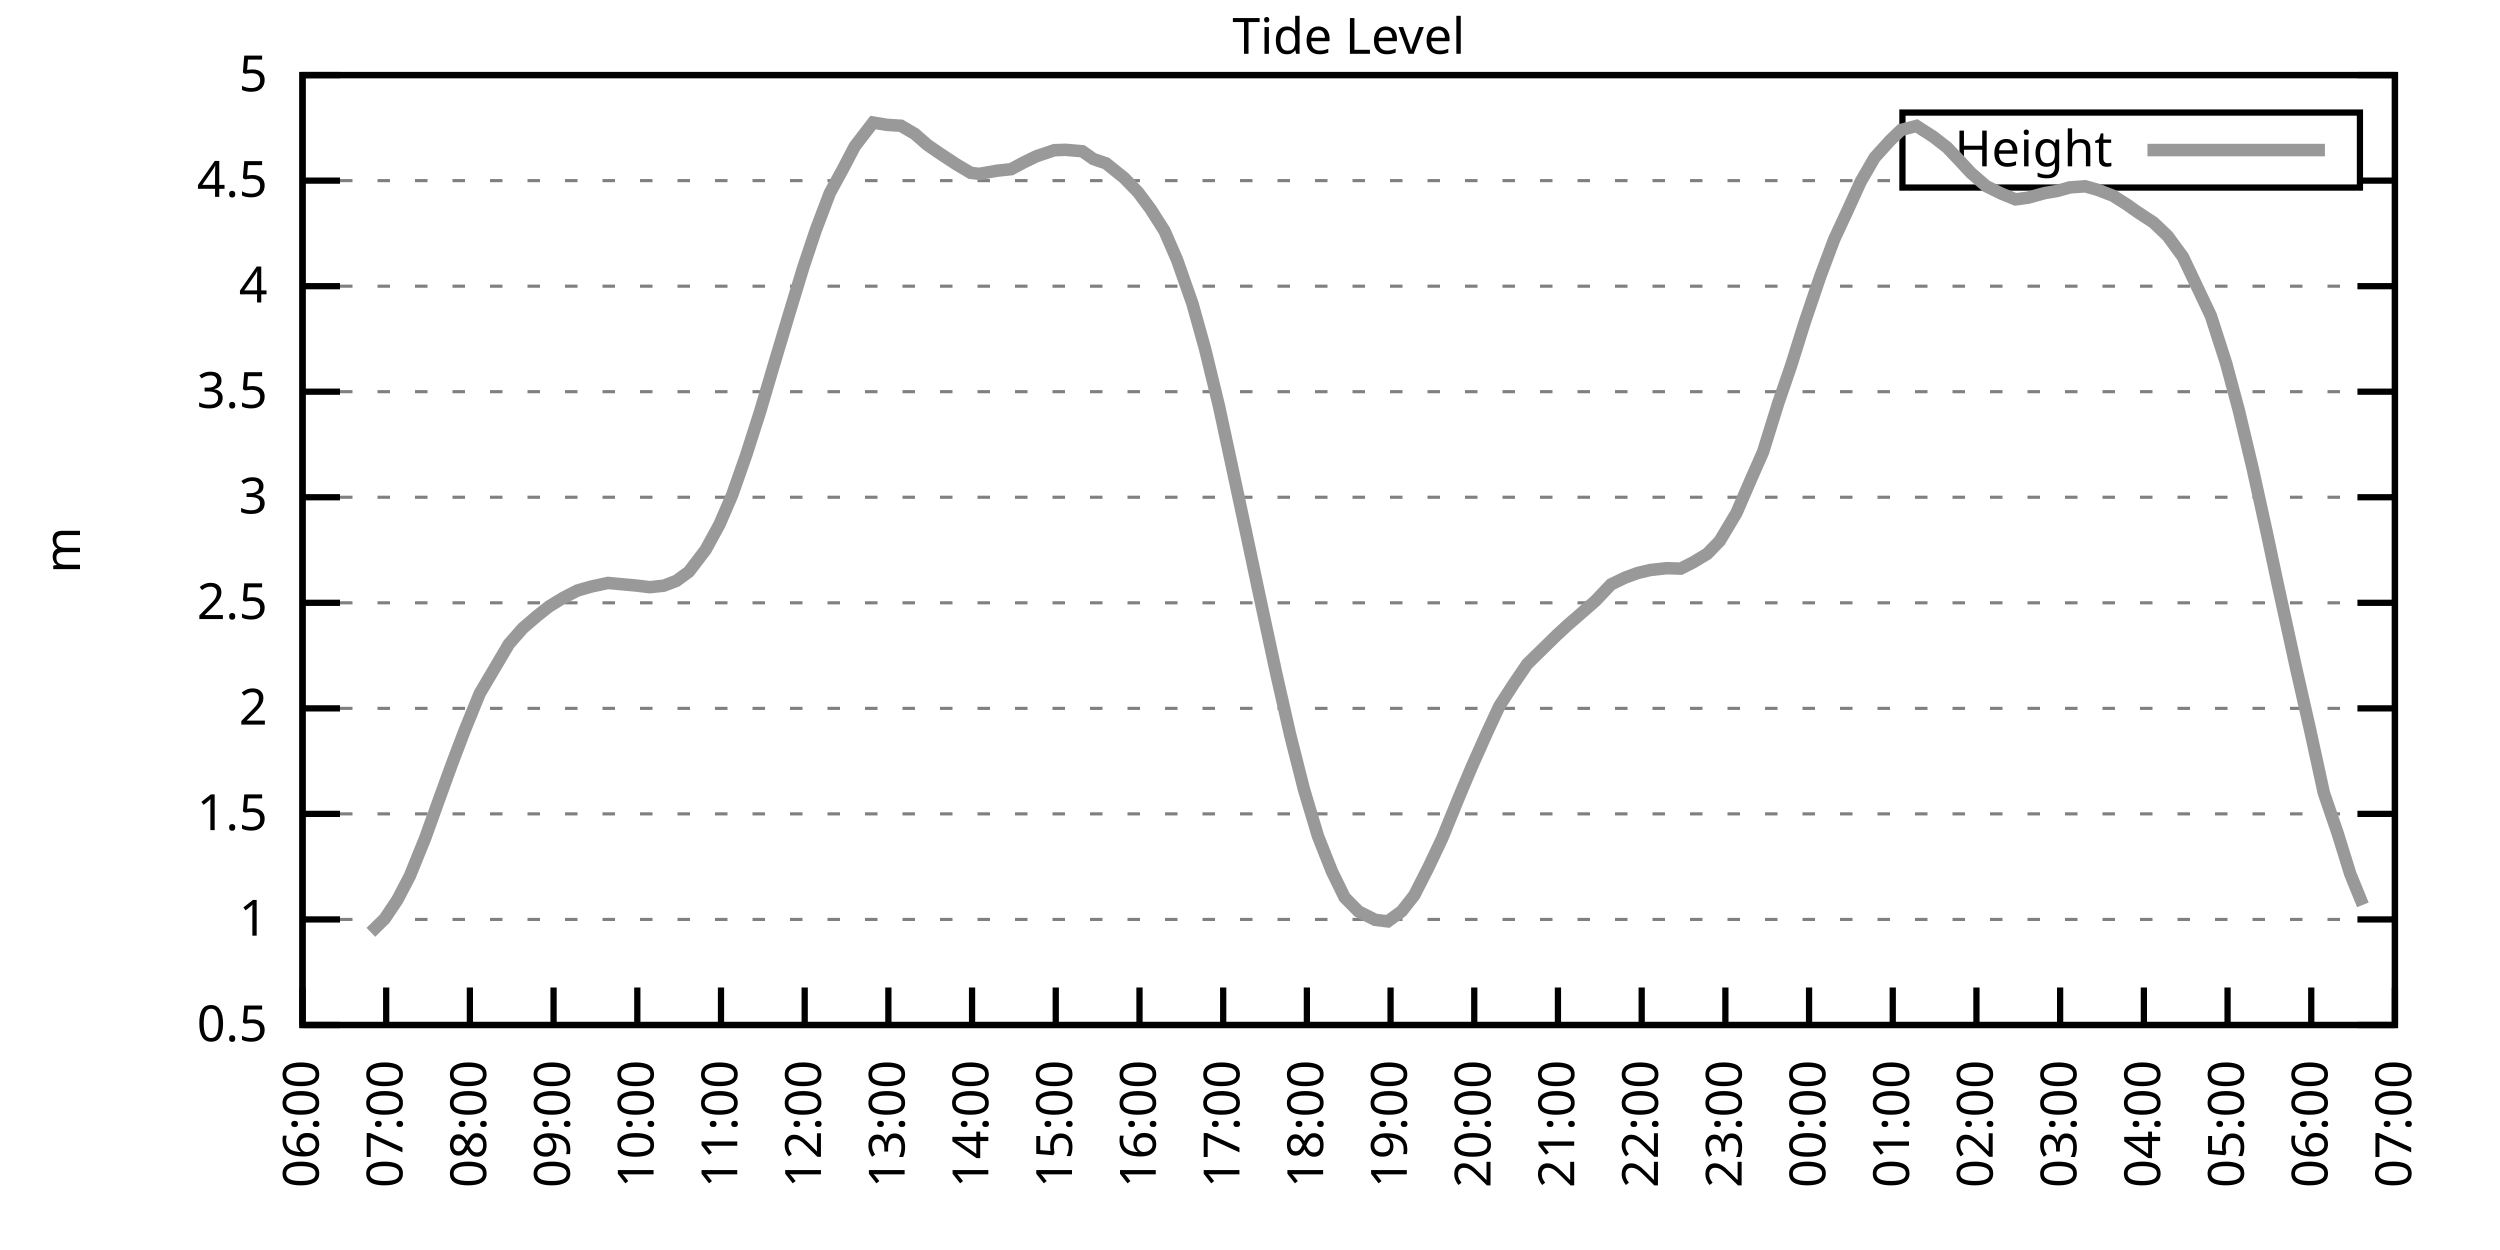
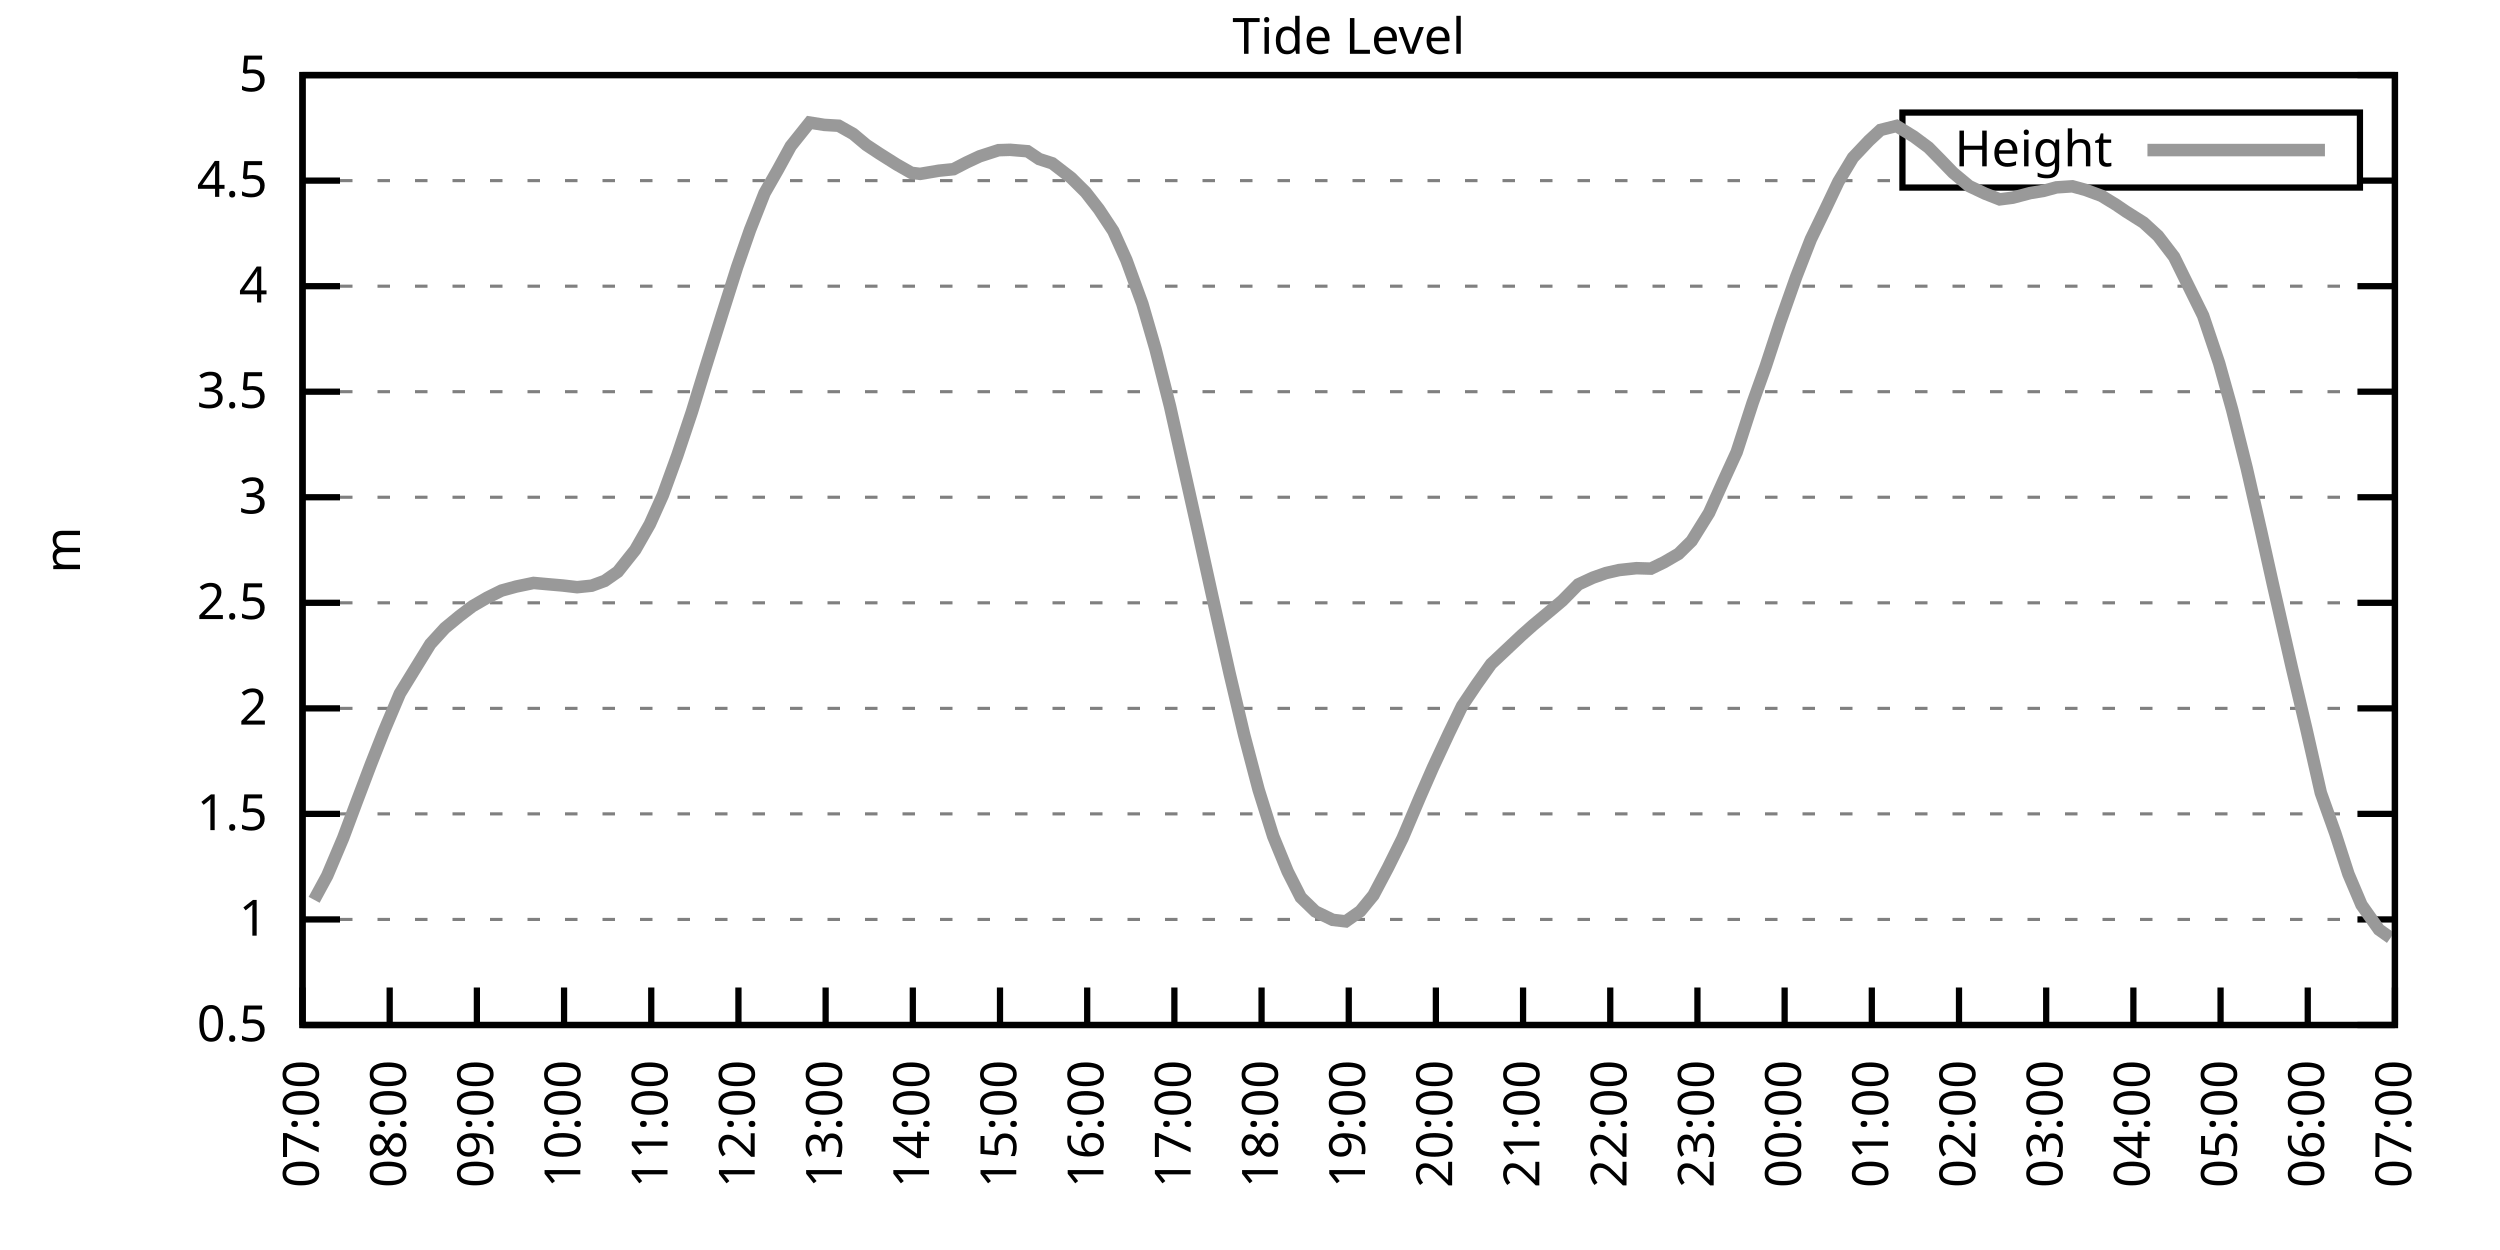
<svg xmlns="http://www.w3.org/2000/svg" xmlns:xlink="http://www.w3.org/1999/xlink" width="400" height="200" viewBox="0 0 400 200">
  <g id="gnuplot_canvas">
    <rect x="0" y="0" width="400" height="200" fill="none" />
    <defs>
      <circle id="gpDot" r="0.5" stroke-width="0.5" stroke="currentColor" />
      <path id="gpPt0" stroke-width="0.333" stroke="currentColor" d="M-1,0 h2 M0,-1 v2" />
      <path id="gpPt1" stroke-width="0.333" stroke="currentColor" d="M-1,-1 L1,1 M1,-1 L-1,1" />
      <path id="gpPt2" stroke-width="0.333" stroke="currentColor" d="M-1,0 L1,0 M0,-1 L0,1 M-1,-1 L1,1 M-1,1 L1,-1" />
      <rect id="gpPt3" stroke-width="0.333" stroke="currentColor" x="-1" y="-1" width="2" height="2" />
      <rect id="gpPt4" stroke-width="0.333" stroke="currentColor" fill="currentColor" x="-1" y="-1" width="2" height="2" />
      <circle id="gpPt5" stroke-width="0.333" stroke="currentColor" cx="0" cy="0" r="1" />
      <use xlink:href="#gpPt5" id="gpPt6" fill="currentColor" stroke="none" />
      <path id="gpPt7" stroke-width="0.333" stroke="currentColor" d="M0,-1.33 L-1.33,0.67 L1.33,0.67 z" />
      <use xlink:href="#gpPt7" id="gpPt8" fill="currentColor" stroke="none" />
      <use xlink:href="#gpPt7" id="gpPt9" stroke="currentColor" transform="rotate(180)" />
      <use xlink:href="#gpPt9" id="gpPt10" fill="currentColor" stroke="none" />
      <use xlink:href="#gpPt3" id="gpPt11" stroke="currentColor" transform="rotate(45)" />
      <use xlink:href="#gpPt11" id="gpPt12" fill="currentColor" stroke="none" />
      <path id="gpPt13" stroke-width="0.333" stroke="currentColor" d="M0,1.330 L1.265,0.411 L0.782,-1.067 L-0.782,-1.076 L-1.265,0.411 z" />
      <use xlink:href="#gpPt13" id="gpPt14" fill="currentColor" stroke="none" />
      <filter id="textbox" filterUnits="objectBoundingBox" x="0" y="0" height="1" width="1">
        <feFlood flood-color="white" flood-opacity="1" result="bgnd" />
        <feComposite in="SourceGraphic" in2="bgnd" operator="atop" />
      </filter>
      <filter id="greybox" filterUnits="objectBoundingBox" x="0" y="0" height="1" width="1">
        <feFlood flood-color="lightgrey" flood-opacity="1" result="grey" />
        <feComposite in="SourceGraphic" in2="grey" operator="atop" />
      </filter>
    </defs>
    <g fill="none" color="white" stroke="currentColor" stroke-width="1.00" stroke-linecap="butt" stroke-linejoin="miter">
</g>
    <g fill="none" color="black" stroke="currentColor" stroke-width="1.00" stroke-linecap="butt" stroke-linejoin="miter">
      <g stroke="none" shape-rendering="crispEdges">
        <polygon fill="rgb(255, 255, 255)" points="48.40,164.00 383.18,164.00 383.18,12.02 48.40,12.02 " />
      </g>
    </g>
    <g fill="none" color="black" stroke="currentColor" stroke-width="1.00" stroke-linecap="butt" stroke-linejoin="miter">
</g>
    <g fill="none" color="black" stroke="black" stroke-width="0.50" stroke-linecap="butt" stroke-linejoin="miter">
</g>
    <g fill="none" color="gray" stroke="currentColor" stroke-width="0.50" stroke-linecap="butt" stroke-linejoin="miter">
      <path stroke="gray" stroke-dasharray="2,4" class="gridline" d="M48.40,164.00 L383.19,164.00  " />
    </g>
    <g fill="none" color="gray" stroke="gray" stroke-width="1.00" stroke-linecap="butt" stroke-linejoin="miter">
</g>
    <g fill="none" color="black" stroke="currentColor" stroke-width="1.00" stroke-linecap="butt" stroke-linejoin="miter">
      <path stroke="black" d="M48.40,164.00 L54.40,164.00 M383.19,164.00 L377.19,164.00  " />
      <g transform="translate(42.80,166.60)" stroke="none" fill="black" font-family="Sans" font-size="8.00" text-anchor="end">
        <text>
          <tspan font-family="Sans"> 0.5</tspan>
        </text>
      </g>
    </g>
    <g fill="none" color="black" stroke="currentColor" stroke-width="1.00" stroke-linecap="butt" stroke-linejoin="miter">
</g>
    <g fill="none" color="black" stroke="black" stroke-width="0.50" stroke-linecap="butt" stroke-linejoin="miter">
</g>
    <g fill="none" color="gray" stroke="currentColor" stroke-width="0.50" stroke-linecap="butt" stroke-linejoin="miter">
      <path stroke="gray" stroke-dasharray="2,4" class="gridline" d="M48.40,147.11 L383.19,147.11  " />
    </g>
    <g fill="none" color="gray" stroke="gray" stroke-width="1.00" stroke-linecap="butt" stroke-linejoin="miter">
</g>
    <g fill="none" color="black" stroke="currentColor" stroke-width="1.00" stroke-linecap="butt" stroke-linejoin="miter">
      <path stroke="black" d="M48.40,147.11 L54.40,147.11 M383.19,147.11 L377.19,147.11  " />
      <g transform="translate(42.80,149.71)" stroke="none" fill="black" font-family="Sans" font-size="8.00" text-anchor="end">
        <text>
          <tspan font-family="Sans"> 1</tspan>
        </text>
      </g>
    </g>
    <g fill="none" color="black" stroke="currentColor" stroke-width="1.00" stroke-linecap="butt" stroke-linejoin="miter">
</g>
    <g fill="none" color="black" stroke="black" stroke-width="0.50" stroke-linecap="butt" stroke-linejoin="miter">
</g>
    <g fill="none" color="gray" stroke="currentColor" stroke-width="0.50" stroke-linecap="butt" stroke-linejoin="miter">
      <path stroke="gray" stroke-dasharray="2,4" class="gridline" d="M48.40,130.22 L383.19,130.22  " />
    </g>
    <g fill="none" color="gray" stroke="gray" stroke-width="1.00" stroke-linecap="butt" stroke-linejoin="miter">
</g>
    <g fill="none" color="black" stroke="currentColor" stroke-width="1.00" stroke-linecap="butt" stroke-linejoin="miter">
      <path stroke="black" d="M48.40,130.22 L54.40,130.22 M383.19,130.22 L377.19,130.22  " />
      <g transform="translate(42.80,132.82)" stroke="none" fill="black" font-family="Sans" font-size="8.00" text-anchor="end">
        <text>
          <tspan font-family="Sans"> 1.5</tspan>
        </text>
      </g>
    </g>
    <g fill="none" color="black" stroke="currentColor" stroke-width="1.00" stroke-linecap="butt" stroke-linejoin="miter">
</g>
    <g fill="none" color="black" stroke="black" stroke-width="0.50" stroke-linecap="butt" stroke-linejoin="miter">
</g>
    <g fill="none" color="gray" stroke="currentColor" stroke-width="0.50" stroke-linecap="butt" stroke-linejoin="miter">
      <path stroke="gray" stroke-dasharray="2,4" class="gridline" d="M48.40,113.34 L383.19,113.34  " />
    </g>
    <g fill="none" color="gray" stroke="gray" stroke-width="1.00" stroke-linecap="butt" stroke-linejoin="miter">
</g>
    <g fill="none" color="black" stroke="currentColor" stroke-width="1.00" stroke-linecap="butt" stroke-linejoin="miter">
      <path stroke="black" d="M48.40,113.34 L54.40,113.34 M383.19,113.34 L377.19,113.34  " />
      <g transform="translate(42.80,115.94)" stroke="none" fill="black" font-family="Sans" font-size="8.00" text-anchor="end">
        <text>
          <tspan font-family="Sans"> 2</tspan>
        </text>
      </g>
    </g>
    <g fill="none" color="black" stroke="currentColor" stroke-width="1.00" stroke-linecap="butt" stroke-linejoin="miter">
</g>
    <g fill="none" color="black" stroke="black" stroke-width="0.50" stroke-linecap="butt" stroke-linejoin="miter">
</g>
    <g fill="none" color="gray" stroke="currentColor" stroke-width="0.50" stroke-linecap="butt" stroke-linejoin="miter">
      <path stroke="gray" stroke-dasharray="2,4" class="gridline" d="M48.40,96.45 L383.19,96.45  " />
    </g>
    <g fill="none" color="gray" stroke="gray" stroke-width="1.00" stroke-linecap="butt" stroke-linejoin="miter">
</g>
    <g fill="none" color="black" stroke="currentColor" stroke-width="1.00" stroke-linecap="butt" stroke-linejoin="miter">
      <path stroke="black" d="M48.40,96.45 L54.40,96.45 M383.19,96.45 L377.19,96.45  " />
      <g transform="translate(42.80,99.05)" stroke="none" fill="black" font-family="Sans" font-size="8.00" text-anchor="end">
        <text>
          <tspan font-family="Sans"> 2.5</tspan>
        </text>
      </g>
    </g>
    <g fill="none" color="black" stroke="currentColor" stroke-width="1.00" stroke-linecap="butt" stroke-linejoin="miter">
</g>
    <g fill="none" color="black" stroke="black" stroke-width="0.50" stroke-linecap="butt" stroke-linejoin="miter">
</g>
    <g fill="none" color="gray" stroke="currentColor" stroke-width="0.50" stroke-linecap="butt" stroke-linejoin="miter">
      <path stroke="gray" stroke-dasharray="2,4" class="gridline" d="M48.40,79.56 L383.19,79.56  " />
    </g>
    <g fill="none" color="gray" stroke="gray" stroke-width="1.00" stroke-linecap="butt" stroke-linejoin="miter">
</g>
    <g fill="none" color="black" stroke="currentColor" stroke-width="1.00" stroke-linecap="butt" stroke-linejoin="miter">
      <path stroke="black" d="M48.40,79.56 L54.40,79.56 M383.19,79.56 L377.19,79.56  " />
      <g transform="translate(42.80,82.16)" stroke="none" fill="black" font-family="Sans" font-size="8.00" text-anchor="end">
        <text>
          <tspan font-family="Sans"> 3</tspan>
        </text>
      </g>
    </g>
    <g fill="none" color="black" stroke="currentColor" stroke-width="1.00" stroke-linecap="butt" stroke-linejoin="miter">
</g>
    <g fill="none" color="black" stroke="black" stroke-width="0.50" stroke-linecap="butt" stroke-linejoin="miter">
</g>
    <g fill="none" color="gray" stroke="currentColor" stroke-width="0.50" stroke-linecap="butt" stroke-linejoin="miter">
      <path stroke="gray" stroke-dasharray="2,4" class="gridline" d="M48.40,62.67 L383.19,62.67  " />
    </g>
    <g fill="none" color="gray" stroke="gray" stroke-width="1.00" stroke-linecap="butt" stroke-linejoin="miter">
</g>
    <g fill="none" color="black" stroke="currentColor" stroke-width="1.00" stroke-linecap="butt" stroke-linejoin="miter">
      <path stroke="black" d="M48.40,62.67 L54.40,62.67 M383.19,62.67 L377.19,62.67  " />
      <g transform="translate(42.80,65.27)" stroke="none" fill="black" font-family="Sans" font-size="8.00" text-anchor="end">
        <text>
          <tspan font-family="Sans"> 3.5</tspan>
        </text>
      </g>
    </g>
    <g fill="none" color="black" stroke="currentColor" stroke-width="1.00" stroke-linecap="butt" stroke-linejoin="miter">
</g>
    <g fill="none" color="black" stroke="black" stroke-width="0.50" stroke-linecap="butt" stroke-linejoin="miter">
</g>
    <g fill="none" color="gray" stroke="currentColor" stroke-width="0.50" stroke-linecap="butt" stroke-linejoin="miter">
      <path stroke="gray" stroke-dasharray="2,4" class="gridline" d="M48.40,45.79 L383.19,45.79  " />
    </g>
    <g fill="none" color="gray" stroke="gray" stroke-width="1.00" stroke-linecap="butt" stroke-linejoin="miter">
</g>
    <g fill="none" color="black" stroke="currentColor" stroke-width="1.00" stroke-linecap="butt" stroke-linejoin="miter">
      <path stroke="black" d="M48.40,45.79 L54.40,45.79 M383.19,45.79 L377.19,45.79  " />
      <g transform="translate(42.80,48.39)" stroke="none" fill="black" font-family="Sans" font-size="8.00" text-anchor="end">
        <text>
          <tspan font-family="Sans"> 4</tspan>
        </text>
      </g>
    </g>
    <g fill="none" color="black" stroke="currentColor" stroke-width="1.00" stroke-linecap="butt" stroke-linejoin="miter">
</g>
    <g fill="none" color="black" stroke="black" stroke-width="0.50" stroke-linecap="butt" stroke-linejoin="miter">
</g>
    <g fill="none" color="gray" stroke="currentColor" stroke-width="0.50" stroke-linecap="butt" stroke-linejoin="miter">
      <path stroke="gray" stroke-dasharray="2,4" class="gridline" d="M48.40,28.90 L304.39,28.90 M377.59,28.90 L383.19,28.90  " />
    </g>
    <g fill="none" color="gray" stroke="gray" stroke-width="1.00" stroke-linecap="butt" stroke-linejoin="miter">
</g>
    <g fill="none" color="black" stroke="currentColor" stroke-width="1.00" stroke-linecap="butt" stroke-linejoin="miter">
      <path stroke="black" d="M48.40,28.90 L54.40,28.90 M383.19,28.90 L377.19,28.90  " />
      <g transform="translate(42.80,31.50)" stroke="none" fill="black" font-family="Sans" font-size="8.00" text-anchor="end">
        <text>
          <tspan font-family="Sans"> 4.5</tspan>
        </text>
      </g>
    </g>
    <g fill="none" color="black" stroke="currentColor" stroke-width="1.00" stroke-linecap="butt" stroke-linejoin="miter">
</g>
    <g fill="none" color="black" stroke="black" stroke-width="0.50" stroke-linecap="butt" stroke-linejoin="miter">
</g>
    <g fill="none" color="gray" stroke="currentColor" stroke-width="0.50" stroke-linecap="butt" stroke-linejoin="miter">
      <path stroke="gray" stroke-dasharray="2,4" class="gridline" d="M48.40,12.01 L383.19,12.01  " />
    </g>
    <g fill="none" color="gray" stroke="gray" stroke-width="1.00" stroke-linecap="butt" stroke-linejoin="miter">
</g>
    <g fill="none" color="black" stroke="currentColor" stroke-width="1.00" stroke-linecap="butt" stroke-linejoin="miter">
      <path stroke="black" d="M48.40,12.01 L54.40,12.01 M383.19,12.01 L377.19,12.01  " />
      <g transform="translate(42.80,14.61)" stroke="none" fill="black" font-family="Sans" font-size="8.00" text-anchor="end">
        <text>
          <tspan font-family="Sans"> 5</tspan>
        </text>
      </g>
    </g>
    <g fill="none" color="black" stroke="currentColor" stroke-width="1.00" stroke-linecap="butt" stroke-linejoin="miter">
      <path stroke="black" d="M48.40,164.00 L48.40,158.00  " />
      <g transform="translate(51.00,169.60) rotate(270.00)" stroke="none" fill="black" font-family="Sans" font-size="8.00" text-anchor="end">
        <text>
-           <tspan font-family="Sans">06:00</tspan>
-         </text>
-       </g>
-     </g>
-     <g fill="none" color="black" stroke="currentColor" stroke-width="1.00" stroke-linecap="butt" stroke-linejoin="miter">
-       <path stroke="black" d="M61.79,164.00 L61.79,158.00  " />
-       <g transform="translate(64.39,169.60) rotate(270.00)" stroke="none" fill="black" font-family="Sans" font-size="8.00" text-anchor="end">
-         <text>
          <tspan font-family="Sans">07:00</tspan>
        </text>
      </g>
    </g>
    <g fill="none" color="black" stroke="currentColor" stroke-width="1.00" stroke-linecap="butt" stroke-linejoin="miter">
-       <path stroke="black" d="M75.18,164.00 L75.18,158.00  " />
-       <g transform="translate(77.78,169.60) rotate(270.00)" stroke="none" fill="black" font-family="Sans" font-size="8.00" text-anchor="end">
+       <path stroke="black" d="M62.35,164.00 L62.35,158.00  " />
+       <g transform="translate(64.95,169.60) rotate(270.00)" stroke="none" fill="black" font-family="Sans" font-size="8.00" text-anchor="end">
        <text>
          <tspan font-family="Sans">08:00</tspan>
        </text>
      </g>
    </g>
    <g fill="none" color="black" stroke="currentColor" stroke-width="1.00" stroke-linecap="butt" stroke-linejoin="miter">
-       <path stroke="black" d="M88.57,164.00 L88.57,158.00  " />
-       <g transform="translate(91.17,169.60) rotate(270.00)" stroke="none" fill="black" font-family="Sans" font-size="8.00" text-anchor="end">
+       <path stroke="black" d="M76.30,164.00 L76.30,158.00  " />
+       <g transform="translate(78.90,169.60) rotate(270.00)" stroke="none" fill="black" font-family="Sans" font-size="8.00" text-anchor="end">
        <text>
          <tspan font-family="Sans">09:00</tspan>
        </text>
      </g>
    </g>
    <g fill="none" color="black" stroke="currentColor" stroke-width="1.00" stroke-linecap="butt" stroke-linejoin="miter">
-       <path stroke="black" d="M101.97,164.00 L101.97,158.00  " />
-       <g transform="translate(104.57,169.60) rotate(270.00)" stroke="none" fill="black" font-family="Sans" font-size="8.00" text-anchor="end">
+       <path stroke="black" d="M90.25,164.00 L90.25,158.00  " />
+       <g transform="translate(92.85,169.60) rotate(270.00)" stroke="none" fill="black" font-family="Sans" font-size="8.00" text-anchor="end">
        <text>
          <tspan font-family="Sans">10:00</tspan>
        </text>
      </g>
    </g>
    <g fill="none" color="black" stroke="currentColor" stroke-width="1.00" stroke-linecap="butt" stroke-linejoin="miter">
-       <path stroke="black" d="M115.36,164.00 L115.36,158.00  " />
-       <g transform="translate(117.96,169.60) rotate(270.00)" stroke="none" fill="black" font-family="Sans" font-size="8.00" text-anchor="end">
+       <path stroke="black" d="M104.20,164.00 L104.20,158.00  " />
+       <g transform="translate(106.80,169.60) rotate(270.00)" stroke="none" fill="black" font-family="Sans" font-size="8.00" text-anchor="end">
        <text>
          <tspan font-family="Sans">11:00</tspan>
        </text>
      </g>
    </g>
    <g fill="none" color="black" stroke="currentColor" stroke-width="1.00" stroke-linecap="butt" stroke-linejoin="miter">
-       <path stroke="black" d="M128.75,164.00 L128.75,158.00  " />
-       <g transform="translate(131.35,169.60) rotate(270.00)" stroke="none" fill="black" font-family="Sans" font-size="8.00" text-anchor="end">
+       <path stroke="black" d="M118.15,164.00 L118.15,158.00  " />
+       <g transform="translate(120.75,169.60) rotate(270.00)" stroke="none" fill="black" font-family="Sans" font-size="8.00" text-anchor="end">
        <text>
          <tspan font-family="Sans">12:00</tspan>
        </text>
      </g>
    </g>
    <g fill="none" color="black" stroke="currentColor" stroke-width="1.00" stroke-linecap="butt" stroke-linejoin="miter">
-       <path stroke="black" d="M142.14,164.00 L142.14,158.00  " />
-       <g transform="translate(144.74,169.60) rotate(270.00)" stroke="none" fill="black" font-family="Sans" font-size="8.00" text-anchor="end">
+       <path stroke="black" d="M132.10,164.00 L132.10,158.00  " />
+       <g transform="translate(134.70,169.60) rotate(270.00)" stroke="none" fill="black" font-family="Sans" font-size="8.00" text-anchor="end">
        <text>
          <tspan font-family="Sans">13:00</tspan>
        </text>
      </g>
    </g>
    <g fill="none" color="black" stroke="currentColor" stroke-width="1.00" stroke-linecap="butt" stroke-linejoin="miter">
-       <path stroke="black" d="M155.53,164.00 L155.53,158.00  " />
-       <g transform="translate(158.13,169.60) rotate(270.00)" stroke="none" fill="black" font-family="Sans" font-size="8.00" text-anchor="end">
+       <path stroke="black" d="M146.05,164.00 L146.05,158.00  " />
+       <g transform="translate(148.65,169.60) rotate(270.00)" stroke="none" fill="black" font-family="Sans" font-size="8.00" text-anchor="end">
        <text>
          <tspan font-family="Sans">14:00</tspan>
        </text>
      </g>
    </g>
    <g fill="none" color="black" stroke="currentColor" stroke-width="1.00" stroke-linecap="butt" stroke-linejoin="miter">
-       <path stroke="black" d="M168.92,164.00 L168.92,158.00  " />
-       <g transform="translate(171.52,169.60) rotate(270.00)" stroke="none" fill="black" font-family="Sans" font-size="8.00" text-anchor="end">
+       <path stroke="black" d="M160.00,164.00 L160.00,158.00  " />
+       <g transform="translate(162.60,169.60) rotate(270.00)" stroke="none" fill="black" font-family="Sans" font-size="8.00" text-anchor="end">
        <text>
          <tspan font-family="Sans">15:00</tspan>
        </text>
      </g>
    </g>
    <g fill="none" color="black" stroke="currentColor" stroke-width="1.00" stroke-linecap="butt" stroke-linejoin="miter">
-       <path stroke="black" d="M182.32,164.00 L182.32,158.00  " />
-       <g transform="translate(184.92,169.60) rotate(270.00)" stroke="none" fill="black" font-family="Sans" font-size="8.00" text-anchor="end">
+       <path stroke="black" d="M173.95,164.00 L173.95,158.00  " />
+       <g transform="translate(176.55,169.60) rotate(270.00)" stroke="none" fill="black" font-family="Sans" font-size="8.00" text-anchor="end">
        <text>
          <tspan font-family="Sans">16:00</tspan>
        </text>
      </g>
    </g>
    <g fill="none" color="black" stroke="currentColor" stroke-width="1.00" stroke-linecap="butt" stroke-linejoin="miter">
-       <path stroke="black" d="M195.71,164.00 L195.71,158.00  " />
-       <g transform="translate(198.31,169.60) rotate(270.00)" stroke="none" fill="black" font-family="Sans" font-size="8.00" text-anchor="end">
+       <path stroke="black" d="M187.90,164.00 L187.90,158.00  " />
+       <g transform="translate(190.50,169.60) rotate(270.00)" stroke="none" fill="black" font-family="Sans" font-size="8.00" text-anchor="end">
        <text>
          <tspan font-family="Sans">17:00</tspan>
        </text>
      </g>
    </g>
    <g fill="none" color="black" stroke="currentColor" stroke-width="1.00" stroke-linecap="butt" stroke-linejoin="miter">
-       <path stroke="black" d="M209.10,164.00 L209.10,158.00  " />
-       <g transform="translate(211.70,169.60) rotate(270.00)" stroke="none" fill="black" font-family="Sans" font-size="8.00" text-anchor="end">
+       <path stroke="black" d="M201.85,164.00 L201.85,158.00  " />
+       <g transform="translate(204.45,169.60) rotate(270.00)" stroke="none" fill="black" font-family="Sans" font-size="8.00" text-anchor="end">
        <text>
          <tspan font-family="Sans">18:00</tspan>
        </text>
      </g>
    </g>
    <g fill="none" color="black" stroke="currentColor" stroke-width="1.00" stroke-linecap="butt" stroke-linejoin="miter">
-       <path stroke="black" d="M222.49,164.00 L222.49,158.00  " />
-       <g transform="translate(225.09,169.60) rotate(270.00)" stroke="none" fill="black" font-family="Sans" font-size="8.00" text-anchor="end">
+       <path stroke="black" d="M215.80,164.00 L215.80,158.00  " />
+       <g transform="translate(218.40,169.60) rotate(270.00)" stroke="none" fill="black" font-family="Sans" font-size="8.00" text-anchor="end">
        <text>
          <tspan font-family="Sans">19:00</tspan>
        </text>
      </g>
    </g>
    <g fill="none" color="black" stroke="currentColor" stroke-width="1.00" stroke-linecap="butt" stroke-linejoin="miter">
-       <path stroke="black" d="M235.88,164.00 L235.88,158.00  " />
-       <g transform="translate(238.48,169.60) rotate(270.00)" stroke="none" fill="black" font-family="Sans" font-size="8.00" text-anchor="end">
+       <path stroke="black" d="M229.74,164.00 L229.74,158.00  " />
+       <g transform="translate(232.34,169.60) rotate(270.00)" stroke="none" fill="black" font-family="Sans" font-size="8.00" text-anchor="end">
        <text>
          <tspan font-family="Sans">20:00</tspan>
        </text>
      </g>
    </g>
    <g fill="none" color="black" stroke="currentColor" stroke-width="1.00" stroke-linecap="butt" stroke-linejoin="miter">
-       <path stroke="black" d="M249.27,164.00 L249.27,158.00  " />
-       <g transform="translate(251.87,169.60) rotate(270.00)" stroke="none" fill="black" font-family="Sans" font-size="8.00" text-anchor="end">
+       <path stroke="black" d="M243.69,164.00 L243.69,158.00  " />
+       <g transform="translate(246.29,169.60) rotate(270.00)" stroke="none" fill="black" font-family="Sans" font-size="8.00" text-anchor="end">
        <text>
          <tspan font-family="Sans">21:00</tspan>
        </text>
      </g>
    </g>
    <g fill="none" color="black" stroke="currentColor" stroke-width="1.00" stroke-linecap="butt" stroke-linejoin="miter">
-       <path stroke="black" d="M262.67,164.00 L262.67,158.00  " />
-       <g transform="translate(265.27,169.60) rotate(270.00)" stroke="none" fill="black" font-family="Sans" font-size="8.00" text-anchor="end">
+       <path stroke="black" d="M257.64,164.00 L257.64,158.00  " />
+       <g transform="translate(260.24,169.60) rotate(270.00)" stroke="none" fill="black" font-family="Sans" font-size="8.00" text-anchor="end">
        <text>
          <tspan font-family="Sans">22:00</tspan>
        </text>
      </g>
    </g>
    <g fill="none" color="black" stroke="currentColor" stroke-width="1.00" stroke-linecap="butt" stroke-linejoin="miter">
-       <path stroke="black" d="M276.06,164.00 L276.06,158.00  " />
-       <g transform="translate(278.66,169.60) rotate(270.00)" stroke="none" fill="black" font-family="Sans" font-size="8.00" text-anchor="end">
+       <path stroke="black" d="M271.59,164.00 L271.59,158.00  " />
+       <g transform="translate(274.19,169.60) rotate(270.00)" stroke="none" fill="black" font-family="Sans" font-size="8.00" text-anchor="end">
        <text>
          <tspan font-family="Sans">23:00</tspan>
        </text>
      </g>
    </g>
    <g fill="none" color="black" stroke="currentColor" stroke-width="1.00" stroke-linecap="butt" stroke-linejoin="miter">
-       <path stroke="black" d="M289.45,164.00 L289.45,158.00  " />
-       <g transform="translate(292.05,169.60) rotate(270.00)" stroke="none" fill="black" font-family="Sans" font-size="8.00" text-anchor="end">
+       <path stroke="black" d="M285.54,164.00 L285.54,158.00  " />
+       <g transform="translate(288.14,169.60) rotate(270.00)" stroke="none" fill="black" font-family="Sans" font-size="8.00" text-anchor="end">
        <text>
          <tspan font-family="Sans">00:00</tspan>
        </text>
      </g>
    </g>
    <g fill="none" color="black" stroke="currentColor" stroke-width="1.00" stroke-linecap="butt" stroke-linejoin="miter">
-       <path stroke="black" d="M302.84,164.00 L302.84,158.00  " />
-       <g transform="translate(305.44,169.60) rotate(270.00)" stroke="none" fill="black" font-family="Sans" font-size="8.00" text-anchor="end">
+       <path stroke="black" d="M299.49,164.00 L299.49,158.00  " />
+       <g transform="translate(302.09,169.60) rotate(270.00)" stroke="none" fill="black" font-family="Sans" font-size="8.00" text-anchor="end">
        <text>
          <tspan font-family="Sans">01:00</tspan>
        </text>
      </g>
    </g>
    <g fill="none" color="black" stroke="currentColor" stroke-width="1.00" stroke-linecap="butt" stroke-linejoin="miter">
-       <path stroke="black" d="M316.23,164.00 L316.23,158.00  " />
-       <g transform="translate(318.83,169.60) rotate(270.00)" stroke="none" fill="black" font-family="Sans" font-size="8.00" text-anchor="end">
+       <path stroke="black" d="M313.44,164.00 L313.44,158.00  " />
+       <g transform="translate(316.04,169.60) rotate(270.00)" stroke="none" fill="black" font-family="Sans" font-size="8.00" text-anchor="end">
        <text>
          <tspan font-family="Sans">02:00</tspan>
        </text>
      </g>
    </g>
    <g fill="none" color="black" stroke="currentColor" stroke-width="1.00" stroke-linecap="butt" stroke-linejoin="miter">
-       <path stroke="black" d="M329.62,164.00 L329.62,158.00  " />
-       <g transform="translate(332.22,169.60) rotate(270.00)" stroke="none" fill="black" font-family="Sans" font-size="8.00" text-anchor="end">
+       <path stroke="black" d="M327.39,164.00 L327.39,158.00  " />
+       <g transform="translate(329.99,169.60) rotate(270.00)" stroke="none" fill="black" font-family="Sans" font-size="8.00" text-anchor="end">
        <text>
          <tspan font-family="Sans">03:00</tspan>
        </text>
      </g>
    </g>
    <g fill="none" color="black" stroke="currentColor" stroke-width="1.00" stroke-linecap="butt" stroke-linejoin="miter">
-       <path stroke="black" d="M343.02,164.00 L343.02,158.00  " />
-       <g transform="translate(345.62,169.60) rotate(270.00)" stroke="none" fill="black" font-family="Sans" font-size="8.00" text-anchor="end">
+       <path stroke="black" d="M341.34,164.00 L341.34,158.00  " />
+       <g transform="translate(343.94,169.60) rotate(270.00)" stroke="none" fill="black" font-family="Sans" font-size="8.00" text-anchor="end">
        <text>
          <tspan font-family="Sans">04:00</tspan>
        </text>
      </g>
    </g>
    <g fill="none" color="black" stroke="currentColor" stroke-width="1.00" stroke-linecap="butt" stroke-linejoin="miter">
-       <path stroke="black" d="M356.41,164.00 L356.41,158.00  " />
-       <g transform="translate(359.01,169.60) rotate(270.00)" stroke="none" fill="black" font-family="Sans" font-size="8.00" text-anchor="end">
+       <path stroke="black" d="M355.29,164.00 L355.29,158.00  " />
+       <g transform="translate(357.89,169.60) rotate(270.00)" stroke="none" fill="black" font-family="Sans" font-size="8.00" text-anchor="end">
        <text>
          <tspan font-family="Sans">05:00</tspan>
        </text>
      </g>
    </g>
    <g fill="none" color="black" stroke="currentColor" stroke-width="1.00" stroke-linecap="butt" stroke-linejoin="miter">
-       <path stroke="black" d="M369.80,164.00 L369.80,158.00  " />
-       <g transform="translate(372.40,169.60) rotate(270.00)" stroke="none" fill="black" font-family="Sans" font-size="8.00" text-anchor="end">
+       <path stroke="black" d="M369.24,164.00 L369.24,158.00  " />
+       <g transform="translate(371.84,169.60) rotate(270.00)" stroke="none" fill="black" font-family="Sans" font-size="8.00" text-anchor="end">
        <text>
          <tspan font-family="Sans">06:00</tspan>
        </text>
      </g>
    </g>
    <g fill="none" color="black" stroke="currentColor" stroke-width="1.00" stroke-linecap="butt" stroke-linejoin="miter">
      <path stroke="black" d="M383.19,164.00 L383.19,158.00  " />
      <g transform="translate(385.79,169.60) rotate(270.00)" stroke="none" fill="black" font-family="Sans" font-size="8.00" text-anchor="end">
        <text>
          <tspan font-family="Sans">07:00</tspan>
        </text>
      </g>
    </g>
    <g fill="none" color="black" stroke="currentColor" stroke-width="1.00" stroke-linecap="butt" stroke-linejoin="miter">
</g>
    <g fill="none" color="black" stroke="currentColor" stroke-width="1.00" stroke-linecap="butt" stroke-linejoin="miter">
      <path stroke="black" d="M48.40,12.01 L48.40,164.00 L383.19,164.00 L383.19,12.01 L48.40,12.01 Z  " />
    </g>
    <g fill="none" color="black" stroke="currentColor" stroke-width="1.00" stroke-linecap="butt" stroke-linejoin="miter">
</g>
    <g fill="none" color="black" stroke="currentColor" stroke-width="1.00" stroke-linecap="butt" stroke-linejoin="miter">
      <path stroke="black" d="M304.39,30.01 L304.39,18.01 L377.59,18.01 L377.59,30.01 L304.39,30.01 Z  " />
    </g>
    <g id="Tide_level_plot_1">
      <g fill="none" color="white" stroke="black" stroke-width="2.00" stroke-linecap="butt" stroke-linejoin="miter">
</g>
      <g fill="none" color="black" stroke="currentColor" stroke-width="2.00" stroke-linecap="butt" stroke-linejoin="miter">
        <g transform="translate(337.99,26.61)" stroke="none" fill="black" font-family="Sans" font-size="8.00" text-anchor="end">
          <text>
            <tspan font-family="Sans">Height</tspan>
          </text>
        </g>
      </g>
      <g fill="none" color="black" stroke="currentColor" stroke-width="2.00" stroke-linecap="butt" stroke-linejoin="miter">
-         <path stroke="rgb(153, 153, 153)" d="M343.59,24.01 L371.99,24.01 M59.34,149.17 L61.57,146.98 L63.58,143.97 L65.59,140.12 L68.04,134.07 L70.05,128.47   L72.28,122.32 L74.29,117.02 L76.75,110.97 L79.20,106.82 L81.43,103.04 L83.66,100.50 L85.90,98.58 L87.91,96.99   L90.14,95.64 L92.37,94.49 L94.60,93.85 L97.28,93.27 L99.51,93.48 L101.74,93.68 L103.98,93.95 L106.21,93.71   L108.22,92.94 L110.22,91.48 L112.90,87.97 L115.13,83.88 L117.14,79.22 L119.38,72.84 L121.61,65.88 L123.62,59.06   L126.29,50.14 L128.53,42.78 L130.54,36.77 L132.77,30.89 L134.78,27.21 L136.78,23.39 L139.69,19.61 L141.92,19.98   L144.15,20.12 L146.38,21.43 L148.39,23.19 L150.40,24.57 L153.08,26.33 L155.31,27.65 L156.65,27.82 L159.55,27.31   L161.78,27.07 L163.79,25.99 L165.80,25.01 L168.70,24.03 L170.49,23.97 L173.17,24.20 L174.95,25.45 L176.96,26.13   L179.86,28.46 L182.09,30.76 L184.10,33.46 L186.33,36.97 L188.34,41.60 L190.80,48.62 L192.81,55.82 L195.04,65.00   L197.27,75.37 L199.50,85.78 L201.51,95.27 L204.19,107.73 L206.42,117.56 L208.65,126.37 L210.88,133.80 L213.12,139.45   L215.13,143.57 L217.36,145.83 L220.04,147.18 L222.04,147.42 L224.28,145.79 L226.29,143.23 L228.52,138.84 L230.75,134.14   L233.43,127.56 L235.44,122.79 L237.89,117.29 L239.90,112.97 L242.13,109.52 L244.36,106.24 L246.15,104.49 L249.05,101.65   L250.84,100.00 L253.29,97.87 L255.30,96.11 L257.76,93.51 L259.99,92.43 L262.00,91.69 L264.00,91.21 L266.68,90.91   L268.92,90.98 L270.92,89.96 L273.16,88.61 L275.16,86.55 L277.84,82.06 L280.07,76.89 L282.08,72.33 L284.54,64.43   L286.55,58.59 L288.78,51.49 L291.23,44.27 L293.47,38.29 L295.70,33.49 L297.71,29.07 L299.94,25.22 L302.39,22.51   L304.18,20.79 L306.63,20.15 L309.31,21.87 L311.54,23.60 L313.33,25.49 L315.34,27.65 L317.79,29.78 L320.25,30.99   L322.48,31.90 L324.49,31.63 L327.17,30.89 L329.18,30.55 L331.19,29.98 L333.64,29.81 L335.65,30.38 L338.10,31.33   L340.34,32.75 L341.90,33.86 L344.58,35.62 L346.81,37.75 L349.26,41.09 L353.73,50.51 L356.18,58.11 L358.19,65.58   L360.42,74.93 L362.66,85.10 L364.44,93.48 L367.34,106.75 L369.58,116.61 L371.81,126.85 L374.04,133.37 L376.05,139.85   L378.06,144.78  " />
+         <path stroke="rgb(153, 153, 153)" d="M343.59,24.01 L371.99,24.01 M50.26,143.97 L52.35,140.12 L54.91,134.07 L57.00,128.47 L59.33,122.32 L61.42,117.02   L63.98,110.97 L66.53,106.82 L68.86,103.04 L71.18,100.50 L73.51,98.58 L75.60,96.99 L77.93,95.64 L80.25,94.49   L82.58,93.85 L85.37,93.27 L87.69,93.48 L90.02,93.68 L92.34,93.95 L94.67,93.71 L96.76,92.94 L98.85,91.48   L101.64,87.97 L103.97,83.88 L106.06,79.22 L108.38,72.84 L110.71,65.88 L112.80,59.06 L115.59,50.14 L117.92,42.78   L120.01,36.77 L122.33,30.89 L124.43,27.21 L126.52,23.39 L129.54,19.61 L131.87,19.98 L134.19,20.12 L136.51,21.43   L138.61,23.19 L140.70,24.57 L143.49,26.33 L145.81,27.65 L147.21,27.82 L150.23,27.31 L152.56,27.07 L154.65,25.99   L156.74,25.01 L159.76,24.03 L161.62,23.97 L164.41,24.20 L166.27,25.45 L168.37,26.13 L171.39,28.46 L173.71,30.76   L175.81,33.46 L178.13,36.97 L180.22,41.60 L182.78,48.62 L184.87,55.82 L187.20,65.00 L189.52,75.37 L191.85,85.78   L193.94,95.27 L196.73,107.73 L199.06,117.56 L201.38,126.37 L203.71,133.80 L206.03,139.45 L208.12,143.57 L210.45,145.83   L213.24,147.18 L215.33,147.42 L217.65,145.79 L219.75,143.23 L222.07,138.84 L224.40,134.14 L227.19,127.56 L229.28,122.79   L231.84,117.29 L233.93,112.97 L236.25,109.52 L238.58,106.24 L240.44,104.49 L243.46,101.65 L245.32,100.00 L247.88,97.87   L249.97,96.11 L252.53,93.51 L254.85,92.43 L256.95,91.69 L259.04,91.21 L261.83,90.91 L264.15,90.98 L266.25,89.96   L268.57,88.61 L270.66,86.55 L273.45,82.06 L275.78,76.89 L277.87,72.33 L280.43,64.43 L282.52,58.59 L284.85,51.49   L287.40,44.27 L289.73,38.29 L292.05,33.49 L294.15,29.07 L296.47,25.22 L299.03,22.51 L300.89,20.79 L303.44,20.15   L306.23,21.87 L308.56,23.60 L310.42,25.49 L312.51,27.65 L315.07,29.78 L317.63,30.99 L319.95,31.90 L322.04,31.63   L324.83,30.89 L326.93,30.55 L329.02,29.98 L331.58,29.81 L333.67,30.38 L336.23,31.33 L338.55,32.75 L340.18,33.86   L342.97,35.62 L345.29,37.75 L347.85,41.09 L352.50,50.51 L355.06,58.11 L357.15,65.58 L359.48,74.93 L361.80,85.10   L363.66,93.48 L366.68,106.75 L369.01,116.61 L371.33,126.85 L373.66,133.37 L375.75,139.85 L377.84,144.78 L380.63,148.73   L382.49,150.05  " />
      </g>
    </g>
    <g fill="none" color="black" stroke="currentColor" stroke-width="2.00" stroke-linecap="butt" stroke-linejoin="miter">
</g>
    <g fill="none" color="black" stroke="black" stroke-width="1.00" stroke-linecap="butt" stroke-linejoin="miter">
</g>
    <g fill="none" color="black" stroke="currentColor" stroke-width="1.00" stroke-linecap="butt" stroke-linejoin="miter">
      <path stroke="black" d="M48.40,12.01 L48.40,164.00 L383.19,164.00 L383.19,12.01 L48.40,12.01 Z  " />
      <g transform="translate(12.80,88.01) rotate(270.00)" stroke="none" fill="black" font-family="Sans" font-size="8.00" text-anchor="middle">
        <text>
          <tspan font-family="Sans">m</tspan>
        </text>
      </g>
    </g>
    <g fill="none" color="black" stroke="currentColor" stroke-width="1.00" stroke-linecap="butt" stroke-linejoin="miter">
</g>
    <g fill="none" color="black" stroke="currentColor" stroke-width="1.00" stroke-linecap="butt" stroke-linejoin="miter">
      <g transform="translate(215.79,8.61)" stroke="none" fill="black" font-family="Sans" font-size="8.00" text-anchor="middle">
        <text>
          <tspan font-family="Sans">Tide Level</tspan>
        </text>
      </g>
    </g>
    <g fill="none" color="black" stroke="currentColor" stroke-width="1.00" stroke-linecap="butt" stroke-linejoin="miter">
</g>
  </g>
</svg>
